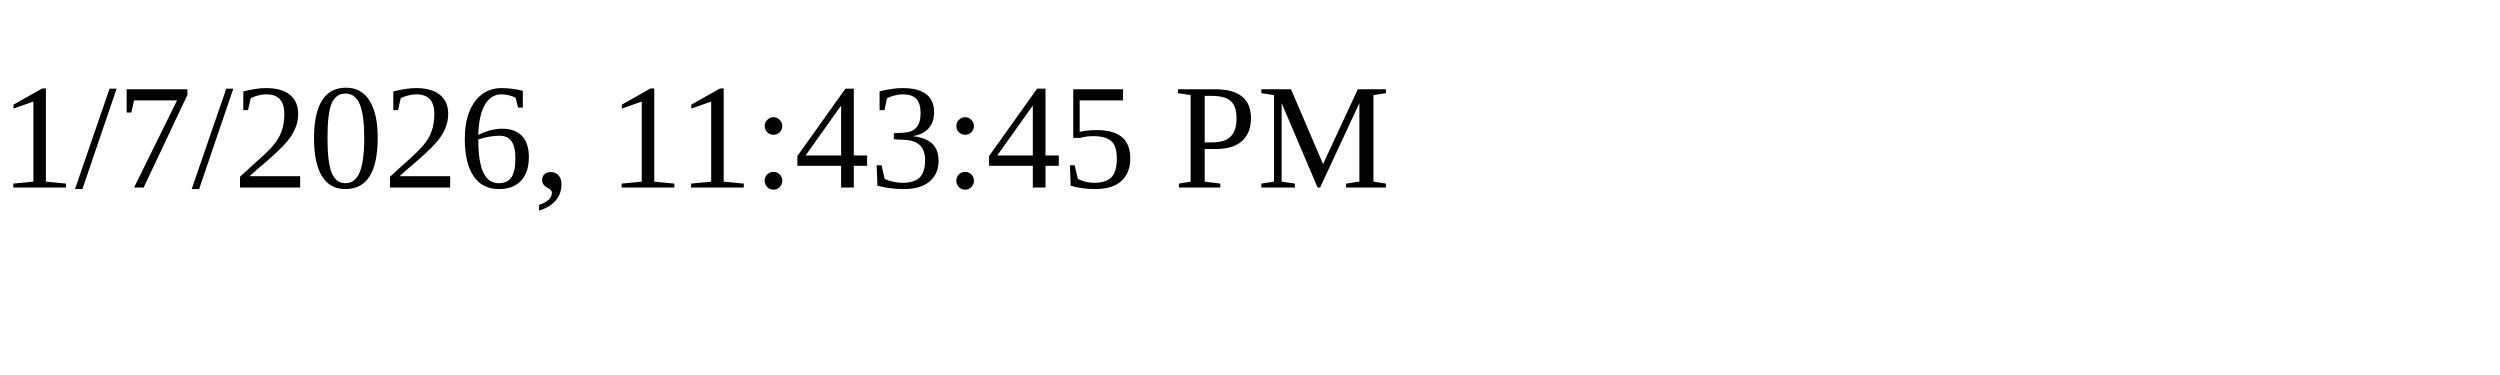
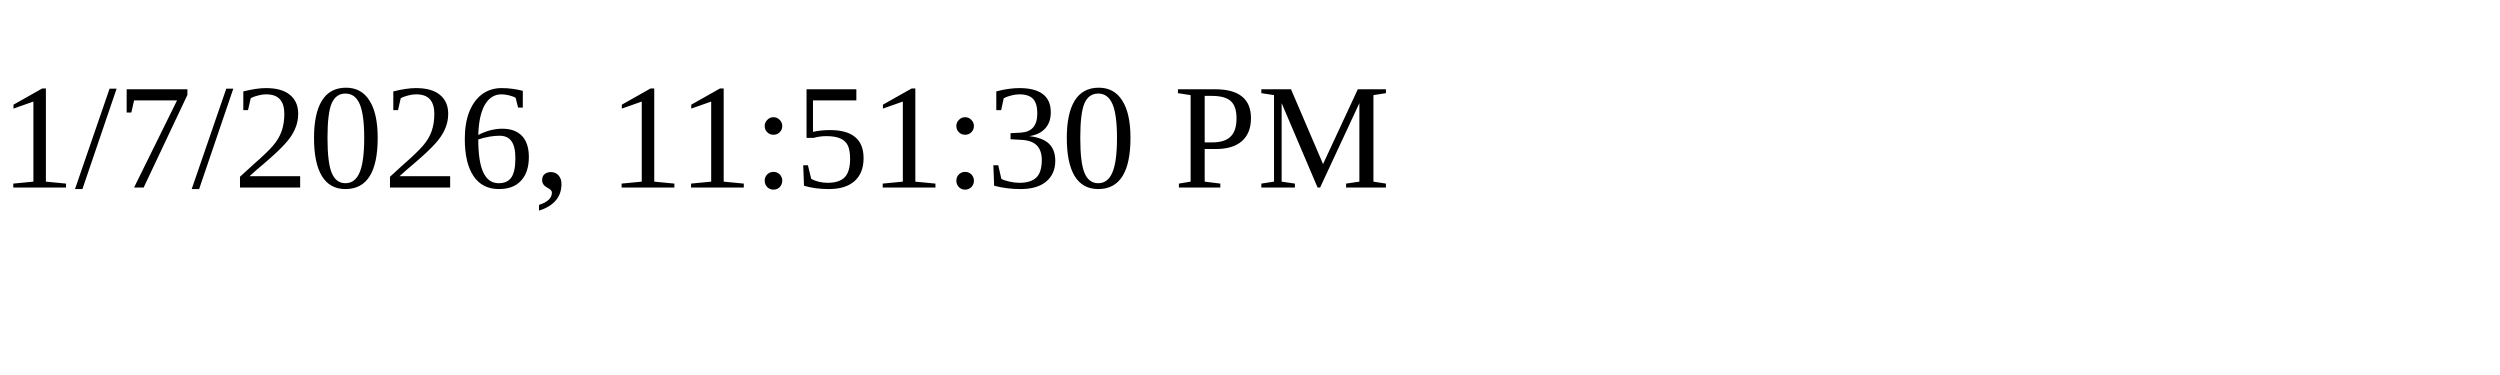
<svg xmlns="http://www.w3.org/2000/svg" height="30" width="200">
-   <text x="0" y="15">1/7/2026, 11:43:45 PM</text>
+   <text x="0" y="15">1/7/2026, 11:51:30 PM</text>
</svg>
